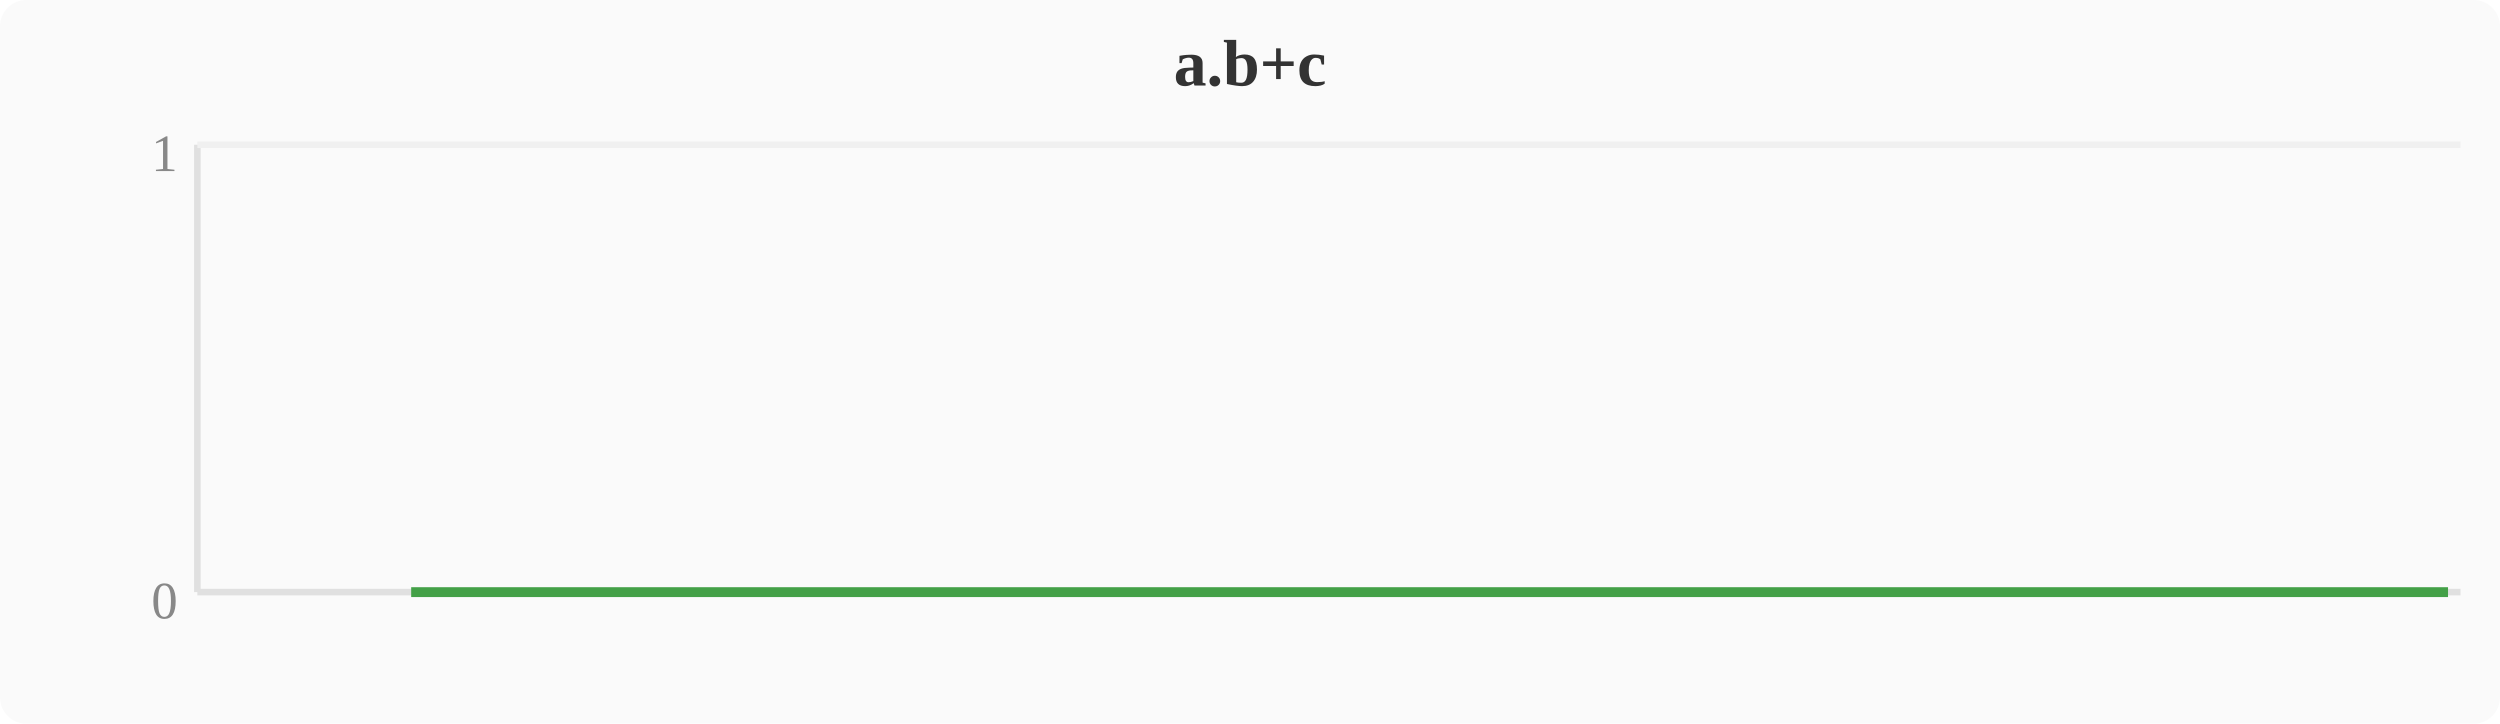
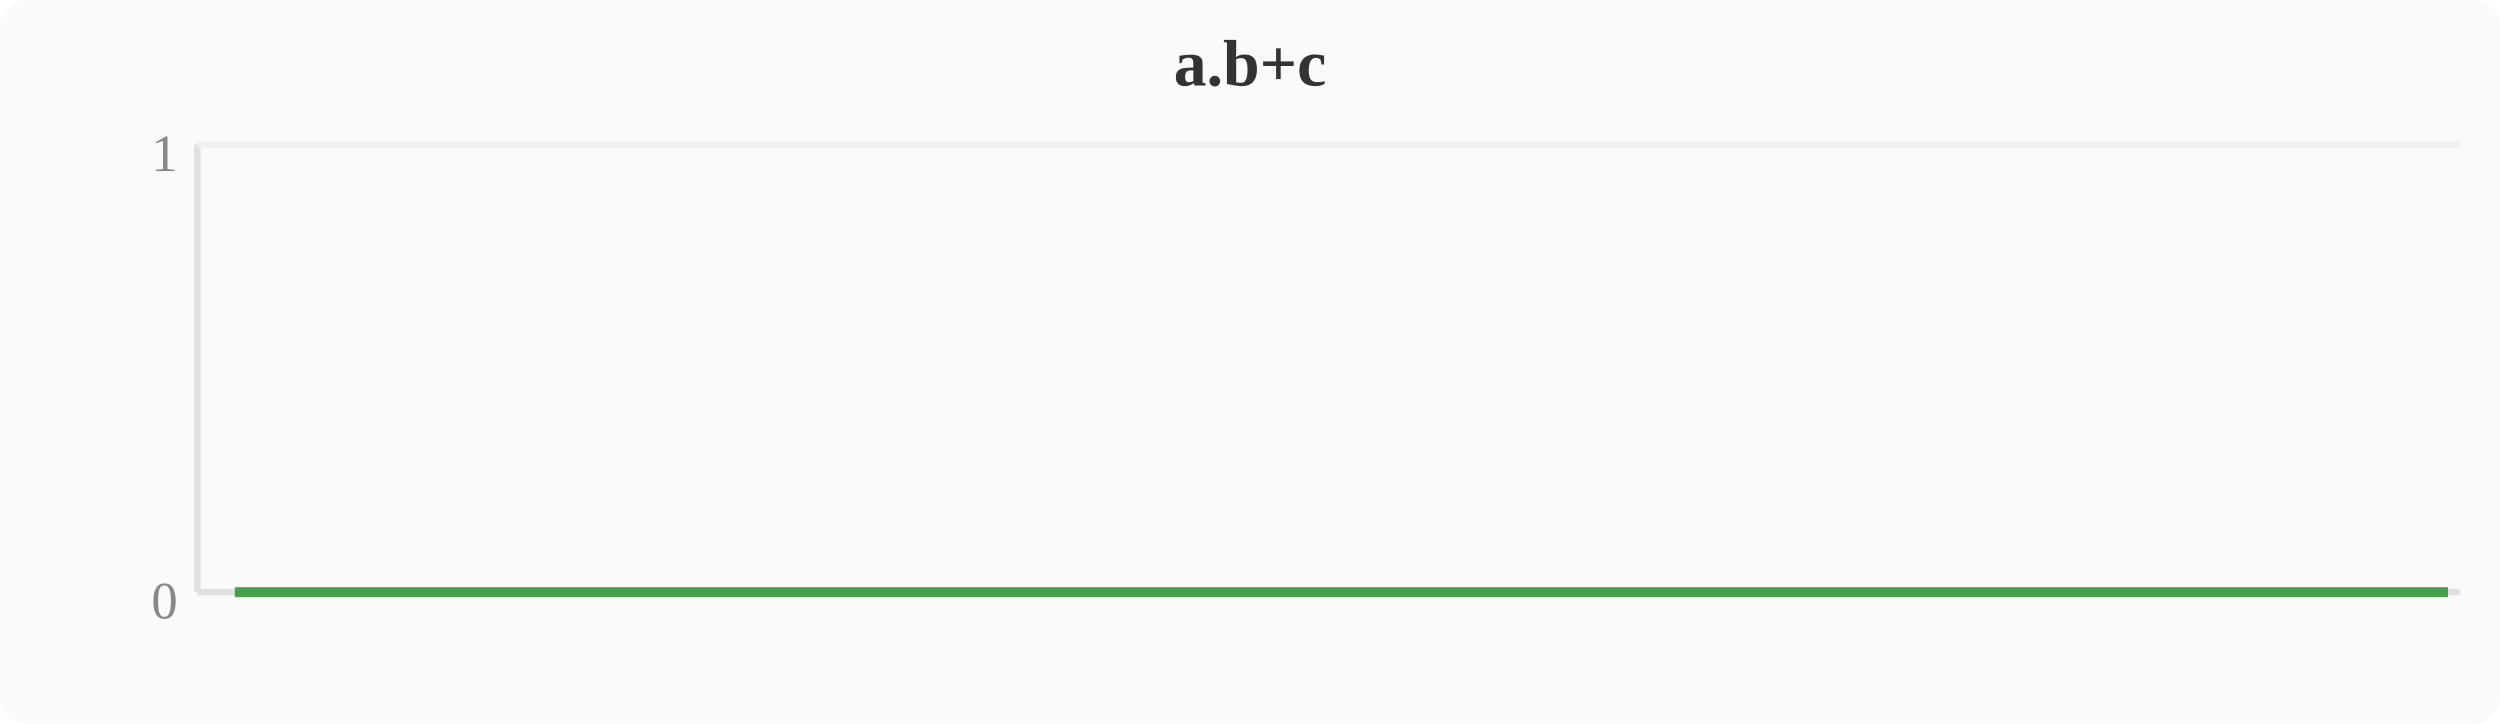
<svg xmlns="http://www.w3.org/2000/svg" width="380" height="110" viewBox="0 0 380 110">
  <rect width="380" height="110" fill="#fafafa" rx="4" />
  <text x="190" y="13" text-anchor="middle" font-size="10" font-weight="bold" fill="#333">a.b+c</text>
  <line x1="30" y1="22" x2="30" y2="90" stroke="#e0e0e0" stroke-width="1" />
  <line x1="30" y1="90" x2="374" y2="90" stroke="#e0e0e0" stroke-width="1" />
  <line x1="30" y1="22" x2="374" y2="22" stroke="#f0f0f0" stroke-width="1" />
  <text x="27" y="94" text-anchor="end" font-size="8" fill="#888">0</text>
  <text x="27" y="26" text-anchor="end" font-size="8" fill="#888">1</text>
-   <polygon points="62.5,90.0 66.3,90.0 70.1,90.0 74.0,90.0 77.8,90.0 81.6,90.0 85.4,90.0 89.2,90.0 93.1,90.0 96.9,90.0 100.7,90.0 104.5,90.0 108.4,90.0 112.2,90.0 116.0,90.0 119.8,90.0 123.6,90.0 127.5,90.0 131.3,90.0 135.1,90.0 138.9,90.0 142.8,90.0 146.6,90.0 150.4,90.0 154.2,90.0 158.0,90.0 161.9,90.0 165.7,90.0 169.5,90.0 173.3,90.0 177.2,90.0 181.0,90.0 184.8,90.0 188.6,90.0 192.4,90.0 196.3,90.0 200.1,90.0 203.9,90.0 207.7,90.0 211.6,90.0 215.4,90.0 219.2,90.0 223.0,90.0 226.8,90.0 230.7,90.0 234.5,90.0 238.3,90.0 242.1,90.0 246.0,90.0 249.8,90.0 253.6,90.0 257.4,90.0 261.2,90.0 265.1,90.0 268.9,90.0 272.7,90.0 276.5,90.0 280.4,90.0 284.2,90.0 288.0,90.0 291.8,90.0 295.6,90.0 299.5,90.0 303.3,90.0 307.1,90.0 310.9,90.0 314.8,90.0 318.6,90.0 322.4,90.0 326.2,90.0 330.0,90.0 333.9,90.0 337.7,90.0 341.5,90.0 345.3,90.0 349.2,90.0 353.0,90.0 356.8,90.0 360.6,90.0 364.4,90.0 368.3,90.0 372.1,90.0 372.1,90 62.5,90" fill="#43a047" opacity="0.15" />
-   <polyline points="62.5,90.0 66.3,90.0 70.1,90.0 74.0,90.0 77.8,90.0 81.6,90.0 85.4,90.0 89.2,90.0 93.1,90.0 96.9,90.0 100.7,90.0 104.5,90.0 108.4,90.0 112.2,90.0 116.0,90.0 119.8,90.0 123.6,90.0 127.5,90.0 131.3,90.0 135.1,90.0 138.9,90.0 142.8,90.0 146.6,90.0 150.4,90.0 154.2,90.0 158.0,90.0 161.9,90.0 165.7,90.0 169.5,90.0 173.3,90.0 177.2,90.0 181.0,90.0 184.8,90.0 188.6,90.0 192.4,90.0 196.3,90.0 200.1,90.0 203.9,90.0 207.7,90.0 211.6,90.0 215.4,90.0 219.2,90.0 223.0,90.0 226.8,90.0 230.7,90.0 234.5,90.0 238.3,90.0 242.1,90.0 246.0,90.0 249.8,90.0 253.6,90.0 257.4,90.0 261.2,90.0 265.1,90.0 268.9,90.0 272.7,90.0 276.5,90.0 280.4,90.0 284.2,90.0 288.0,90.0 291.8,90.0 295.6,90.0 299.5,90.0 303.3,90.0 307.1,90.0 310.9,90.0 314.8,90.0 318.6,90.0 322.4,90.0 326.2,90.0 330.0,90.0 333.9,90.0 337.7,90.0 341.5,90.0 345.3,90.0 349.2,90.0 353.0,90.0 356.8,90.0 360.6,90.0 364.4,90.0 368.3,90.0 372.1,90.0" fill="none" stroke="#43a047" stroke-width="1.5" stroke-linejoin="round" />
+   <polygon points="35.7,90.0 39.6,90.0 43.4,90.0 47.2,90.0 51.0,90.0 54.8,90.0 58.7,90.0 62.5,90.0 66.3,90.0 70.1,90.0 74.0,90.0 77.8,90.0 81.6,90.0 85.4,90.0 89.2,90.0 93.1,90.0 96.9,90.0 100.7,90.0 104.5,90.0 108.4,90.0 112.2,90.0 116.0,90.0 119.8,90.0 123.6,90.0 127.5,90.0 131.3,90.0 135.1,90.0 138.9,90.0 142.8,90.0 146.6,90.0 150.4,90.0 154.2,90.0 158.0,90.0 161.9,90.0 165.7,90.0 169.5,90.0 173.3,90.0 177.2,90.0 181.0,90.0 184.8,90.0 188.6,90.0 192.4,90.0 196.3,90.0 200.1,90.0 203.9,90.0 207.7,90.0 211.6,90.0 215.4,90.0 219.2,90.0 223.0,90.0 226.8,90.0 230.7,90.0 234.5,90.0 238.3,90.0 242.1,90.0 246.0,90.0 249.8,90.0 253.6,90.0 257.4,90.0 261.2,90.0 265.1,90.0 268.9,90.0 272.7,90.0 276.5,90.0 280.4,90.0 284.2,90.0 288.0,90.0 291.8,90.0 295.6,90.0 299.5,90.0 303.3,90.0 307.1,90.0 310.9,90.0 314.8,90.0 318.6,90.0 322.4,90.0 326.2,90.0 330.0,90.0 333.9,90.0 337.7,90.0 341.5,90.0 345.3,90.0 349.2,90.0 353.0,90.0 356.8,90.0 360.6,90.0 364.4,90.0 368.3,90.0 372.1,90.0 372.1,90 35.7,90" fill="#43a047" opacity="0.15" />
+   <polyline points="35.7,90.0 39.6,90.0 43.4,90.0 47.2,90.0 51.0,90.0 54.8,90.0 58.7,90.0 62.5,90.0 66.3,90.0 70.1,90.0 74.0,90.0 77.8,90.0 81.6,90.0 85.4,90.0 89.2,90.0 93.1,90.0 96.9,90.0 100.7,90.0 104.5,90.0 108.4,90.0 112.2,90.0 116.0,90.0 119.8,90.0 123.6,90.0 127.5,90.0 131.3,90.0 135.1,90.0 138.9,90.0 142.8,90.0 146.6,90.0 150.4,90.0 154.2,90.0 158.0,90.0 161.9,90.0 165.7,90.0 169.5,90.0 173.3,90.0 177.2,90.0 181.0,90.0 184.8,90.0 188.6,90.0 192.4,90.0 196.3,90.0 200.1,90.0 203.9,90.0 207.7,90.0 211.6,90.0 215.4,90.0 219.2,90.0 223.0,90.0 226.8,90.0 230.7,90.0 234.5,90.0 238.3,90.0 242.1,90.0 246.0,90.0 249.8,90.0 253.6,90.0 257.4,90.0 261.2,90.0 265.1,90.0 268.9,90.0 272.7,90.0 276.5,90.0 280.4,90.0 284.2,90.0 288.0,90.0 291.8,90.0 295.6,90.0 299.5,90.0 303.3,90.0 307.1,90.0 310.9,90.0 314.8,90.0 318.6,90.0 322.4,90.0 326.2,90.0 330.0,90.0 333.9,90.0 337.7,90.0 341.5,90.0 345.3,90.0 349.2,90.0 353.0,90.0 356.8,90.0 360.6,90.0 364.4,90.0 368.3,90.0 372.1,90.0" fill="none" stroke="#43a047" stroke-width="1.5" stroke-linejoin="round" />
</svg>
